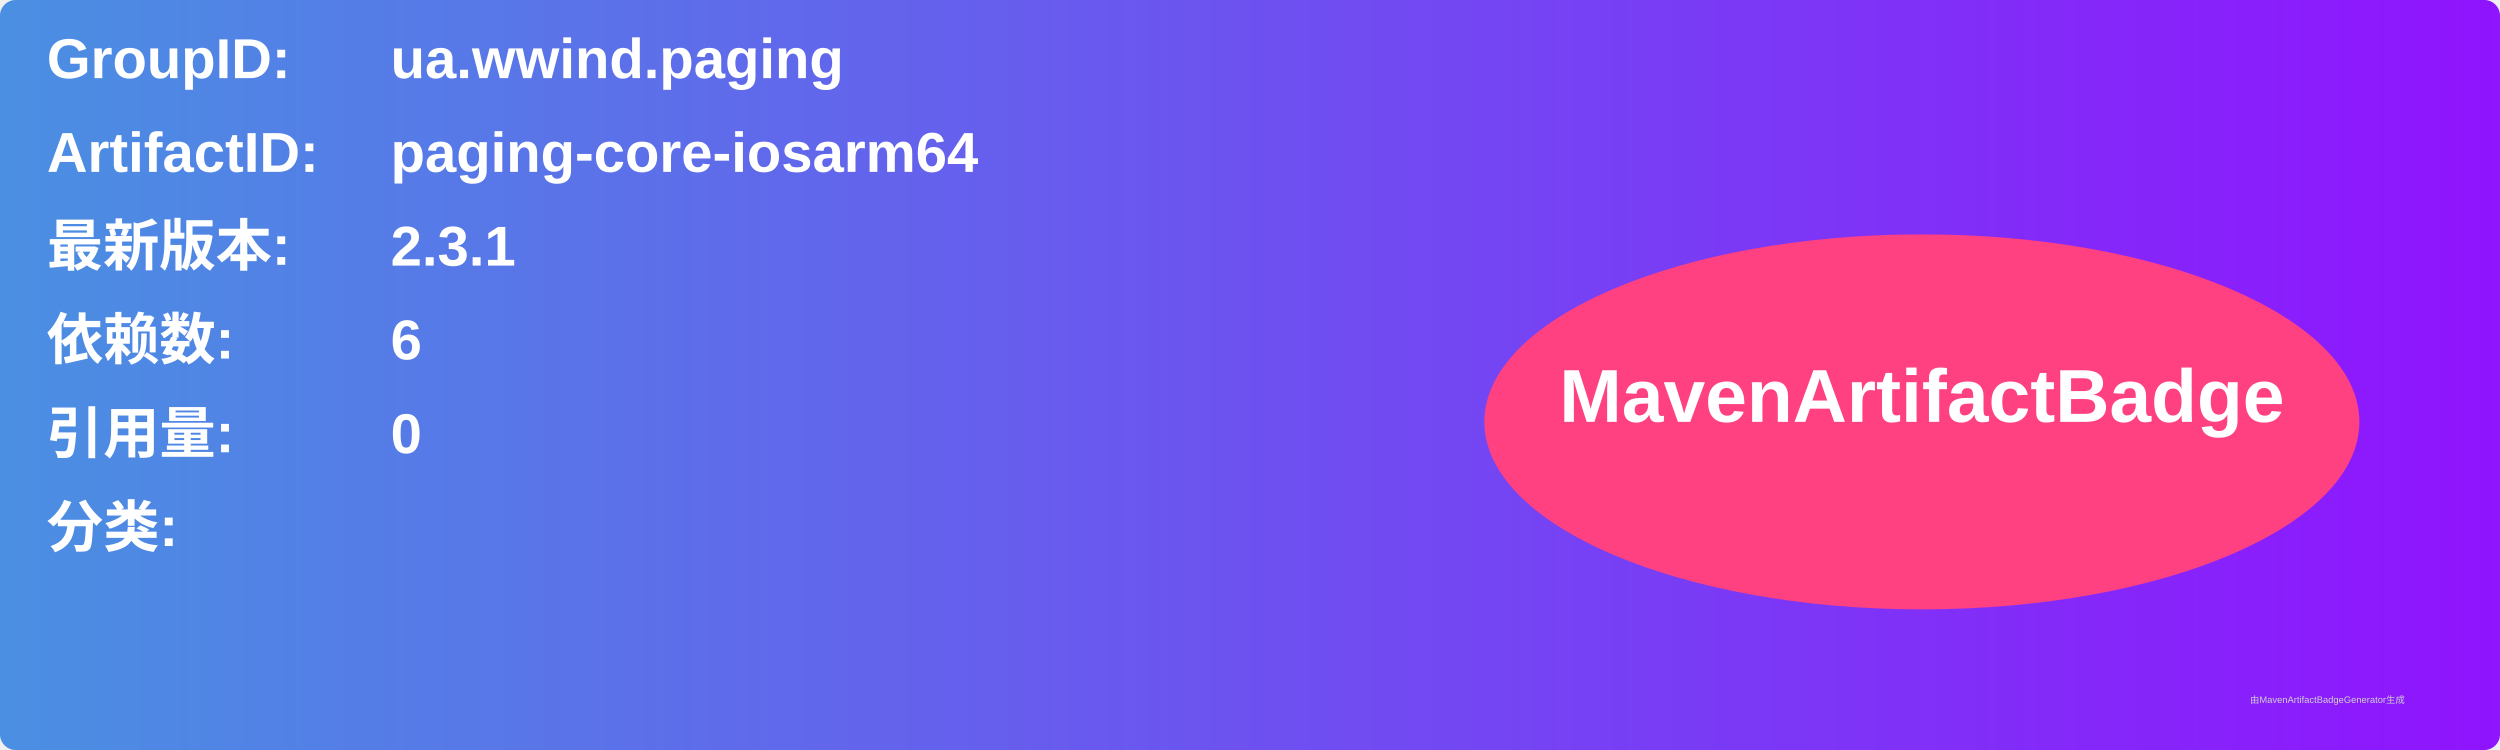
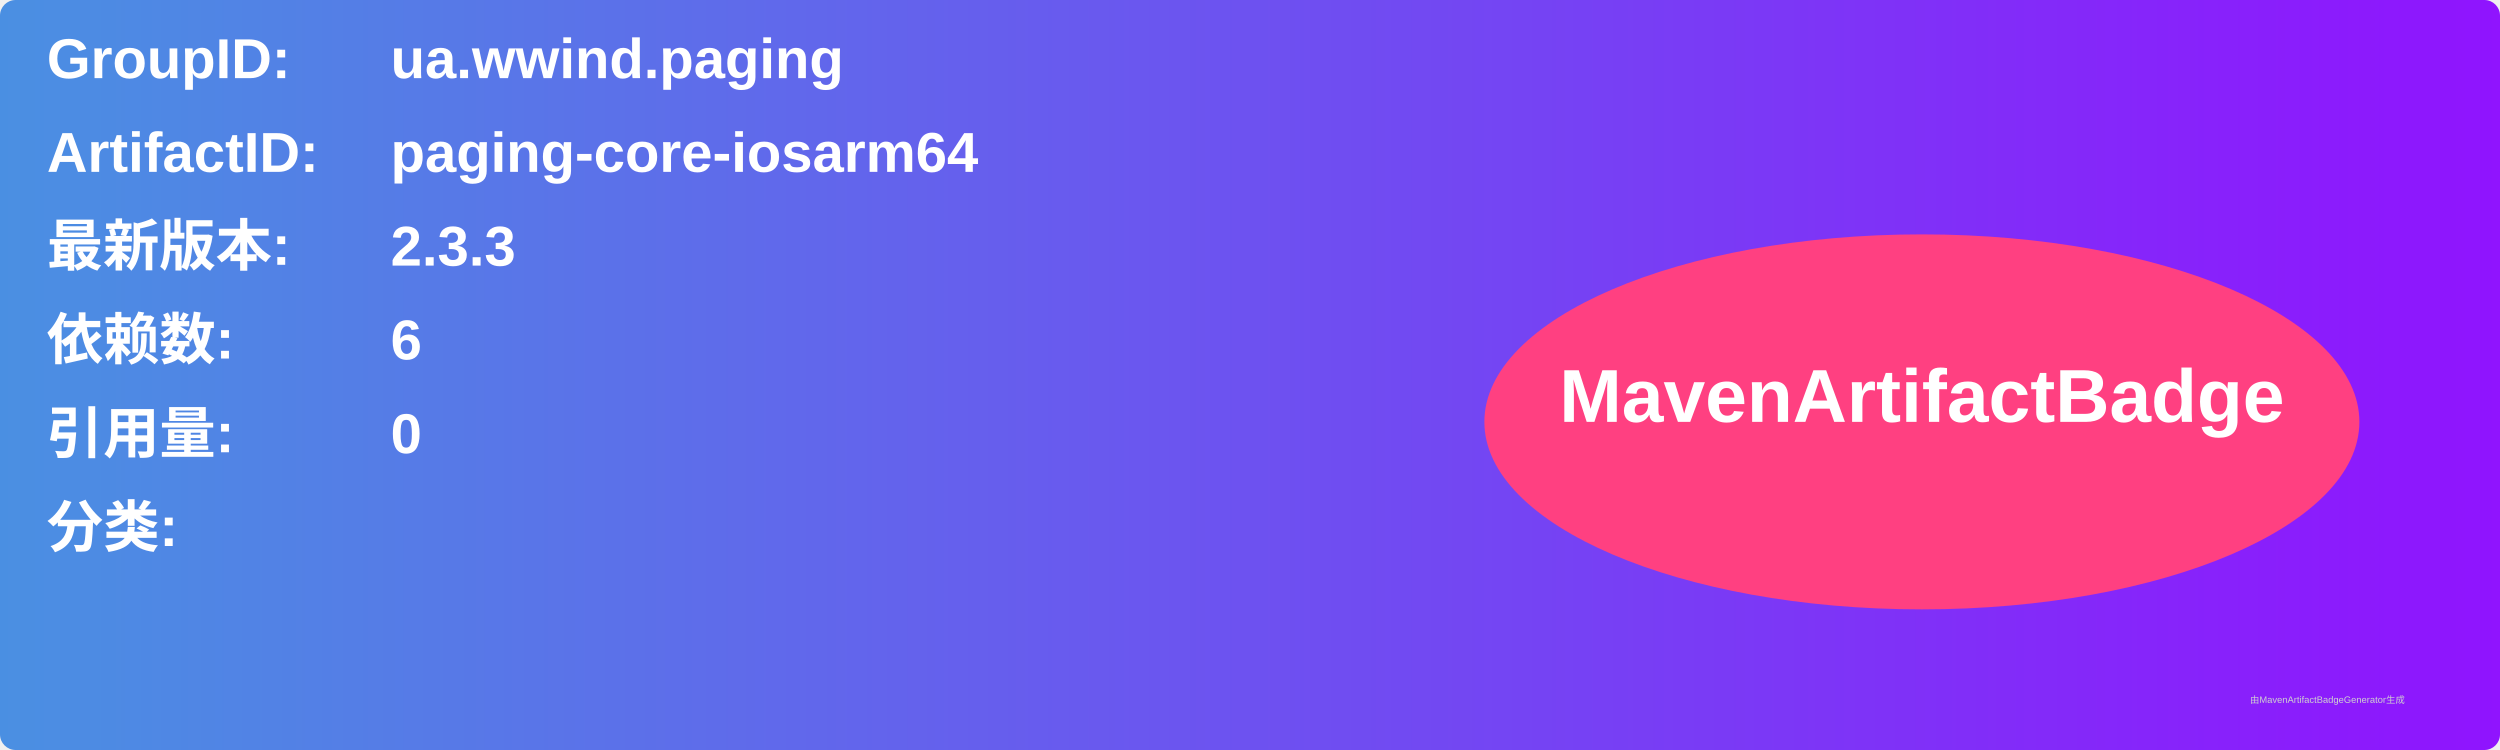
<svg xmlns="http://www.w3.org/2000/svg" width="800" height="240" viewBox="0 0 800 240">
  <linearGradient id="grad" x1="0%" y1="0%" x2="100%" y2="0%">
    <stop offset="0%" stop-color="#4a90e2" />
    <stop offset="100%" stop-color="#9013fe" />
  </linearGradient>
  <rect width="100%" height="100%" rx="5" ry="5" fill="url(#grad)" />
  <g transform="translate(15, 15)">
    <text x="0" y="10" font-family="Arial" font-size="18" fill="white" font-weight="bold" width="260">GroupID:</text>
    <text x="110" y="10" font-family="Arial" font-size="18" fill="white" font-weight="bold" width="460">ua.wwind.paging</text>
    <text x="0" y="40" font-family="Arial" font-size="18" fill="white" font-weight="bold" width="260">ArtifactID:</text>
    <text x="110" y="40" font-family="Arial" font-size="18" fill="white" font-weight="bold" width="460">paging-core-iosarm64</text>
    <text x="0" y="70" font-family="Arial" font-size="18" fill="white" font-weight="bold">最新版本:</text>
    <text x="110" y="70" font-family="Arial" font-size="18" fill="white" font-weight="bold">
-       <tspan font-weight="bold">2.3.1</tspan>
+       <tspan font-weight="bold">2.3.3</tspan>
    </text>
    <text x="0" y="100" font-family="Arial" font-size="18" fill="white" font-weight="bold">依赖数: </text>
    <text x="110" y="100" font-family="Arial" font-size="18" fill="white">
      <tspan font-weight="bold">6</tspan>
    </text>
    <text x="0" y="130" font-family="Arial" font-size="18" fill="white" font-weight="bold">引用量: </text>
    <text x="110" y="130" font-family="Arial" font-size="18" fill="white">
      <tspan font-weight="bold">0</tspan>
    </text>
    <text x="0" y="160" font-family="Arial" font-size="18" fill="white" font-weight="bold">分类:</text>
    <text x="10" y="190" font-family="Arial" font-size="10" fill="white">
      <tspan font-weight="bold" />
    </text>
    <ellipse cx="600" cy="120" rx="140" ry="60" fill="#ff4081" />
    <text x="600" y="120" text-anchor="middle" font-family="Arial" font-size="24" fill="white" font-weight="bold">MavenArtifactBadge</text>
  </g>
  <text x="720" y="225" font-family="Arial" font-size="3" fill="#d0d0d0">由MavenArtifactBadgeGenerator生成</text>
</svg>
